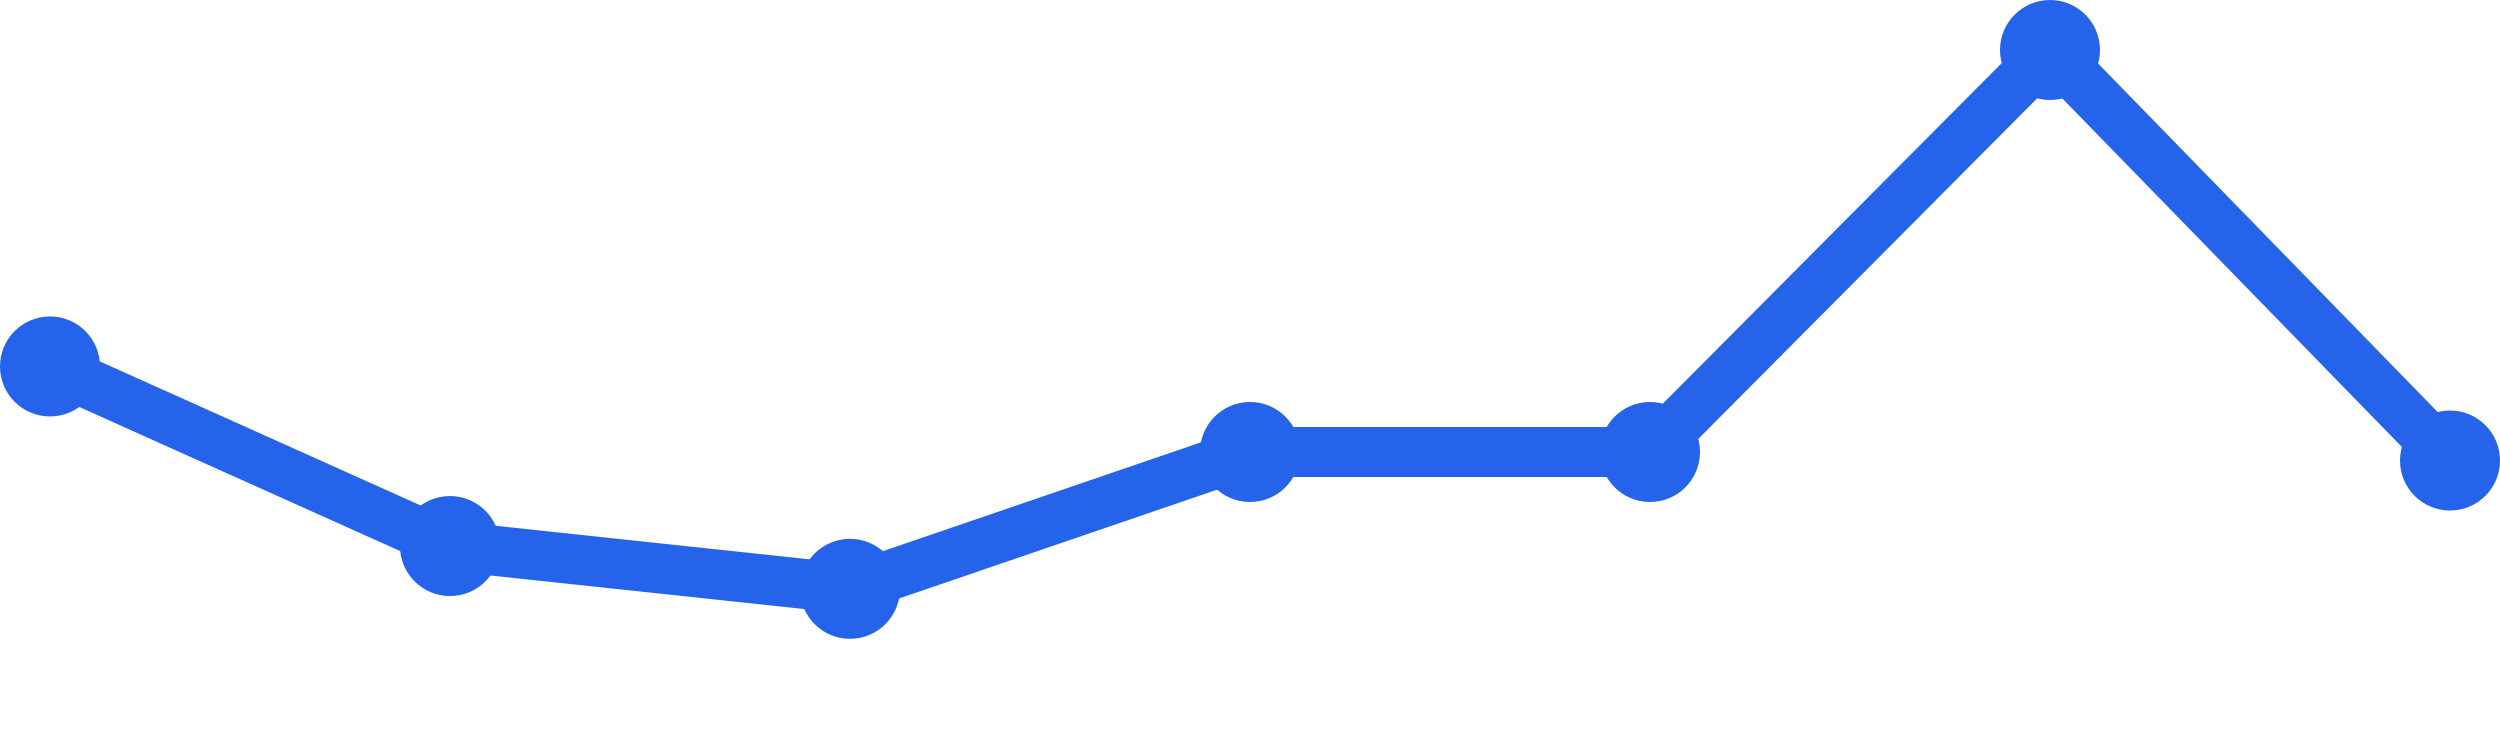
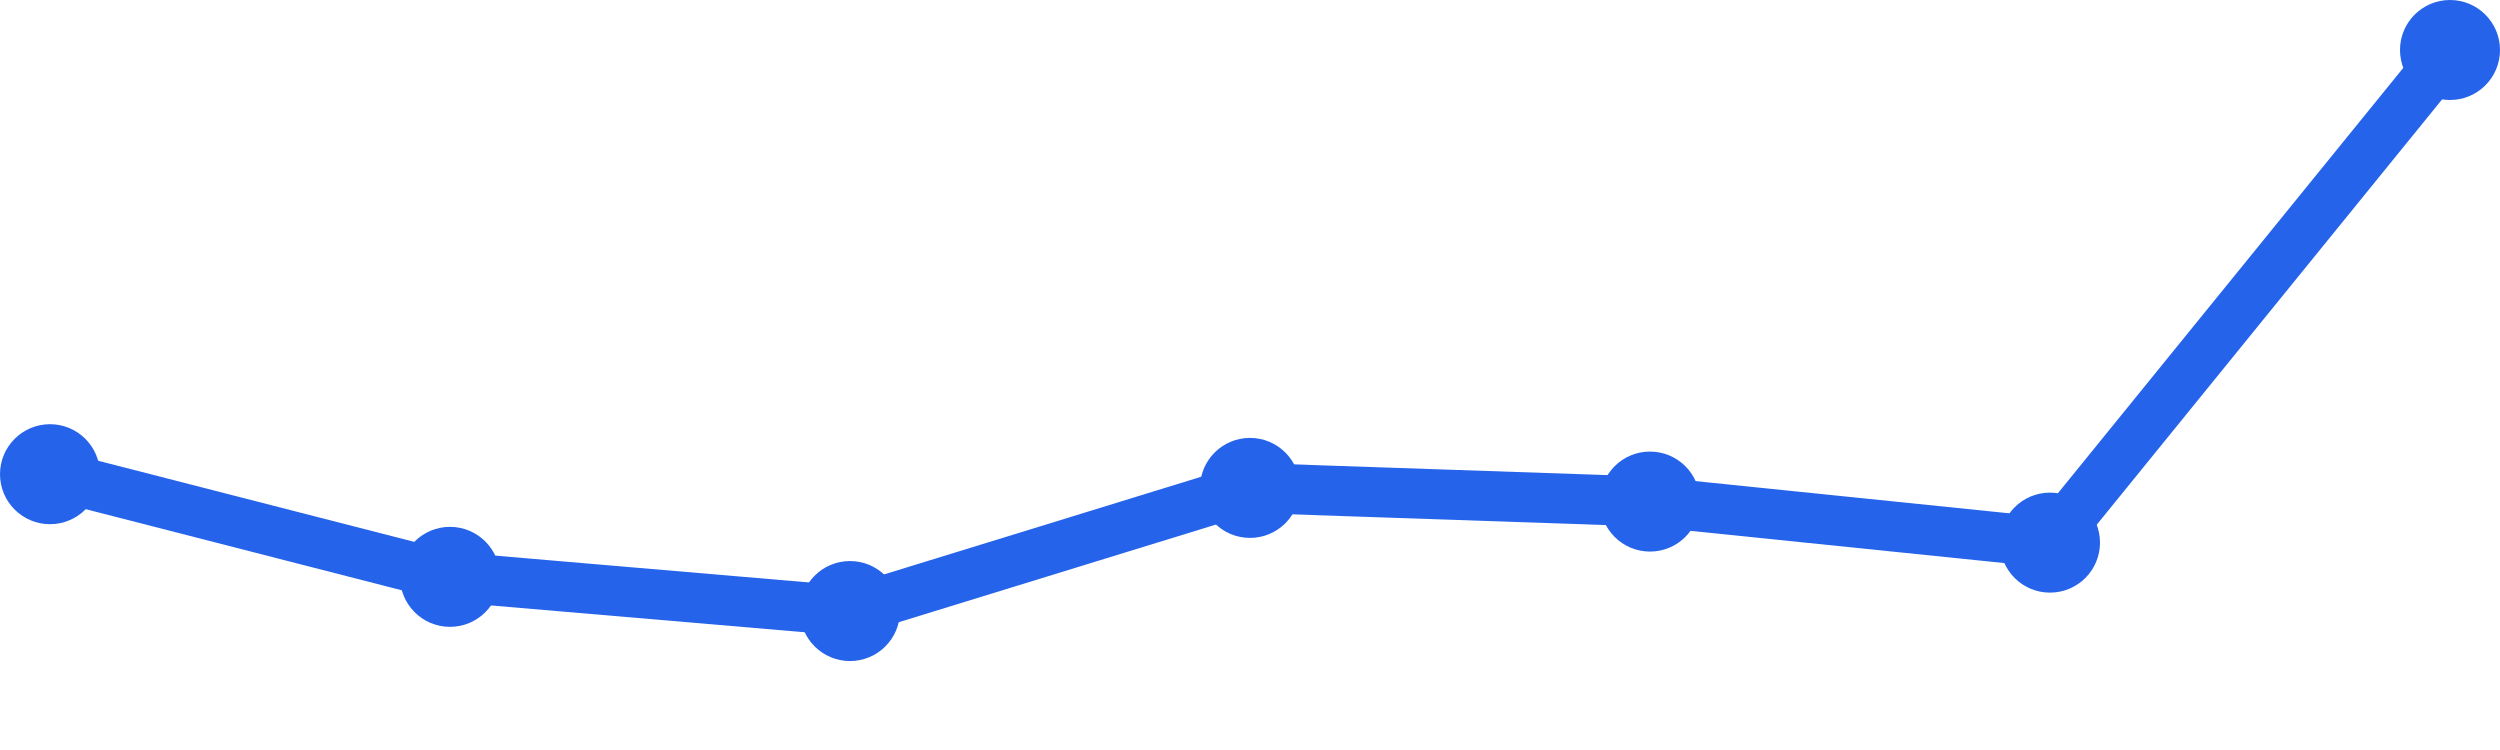
<svg xmlns="http://www.w3.org/2000/svg" width="100" height="30" viewBox="0 0 100 30">
-   <path d="M 2,14.658 L 18,21.842 L 34,23.553 L 50,18.079 L 66,18.079 L 82,2 L 98,18.421" fill="none" stroke="#2563eb" stroke-width="2" stroke-linecap="round" stroke-linejoin="round" />
-   <circle cx="2" cy="14.658" r="2" fill="#2563eb" />
-   <circle cx="18" cy="21.842" r="2" fill="#2563eb" />
-   <circle cx="34" cy="23.553" r="2" fill="#2563eb" />
-   <circle cx="50" cy="18.079" r="2" fill="#2563eb" />
-   <circle cx="66" cy="18.079" r="2" fill="#2563eb" />
-   <circle cx="82" cy="2" r="2" fill="#2563eb" />
-   <circle cx="98" cy="18.421" r="2" fill="#2563eb" />
+   <path d="M 2,18.968 L 18,23.074 L 34,24.442 L 50,19.516 L 66,20.063 L 82,21.705 L 98,2" fill="none" stroke="#2563eb" stroke-width="2" stroke-linecap="round" stroke-linejoin="round" />
+   <circle cx="2" cy="18.968" r="2" fill="#2563eb" />
+   <circle cx="18" cy="23.074" r="2" fill="#2563eb" />
+   <circle cx="34" cy="24.442" r="2" fill="#2563eb" />
+   <circle cx="50" cy="19.516" r="2" fill="#2563eb" />
+   <circle cx="66" cy="20.063" r="2" fill="#2563eb" />
+   <circle cx="82" cy="21.705" r="2" fill="#2563eb" />
+   <circle cx="98" cy="2" r="2" fill="#2563eb" />
</svg>
